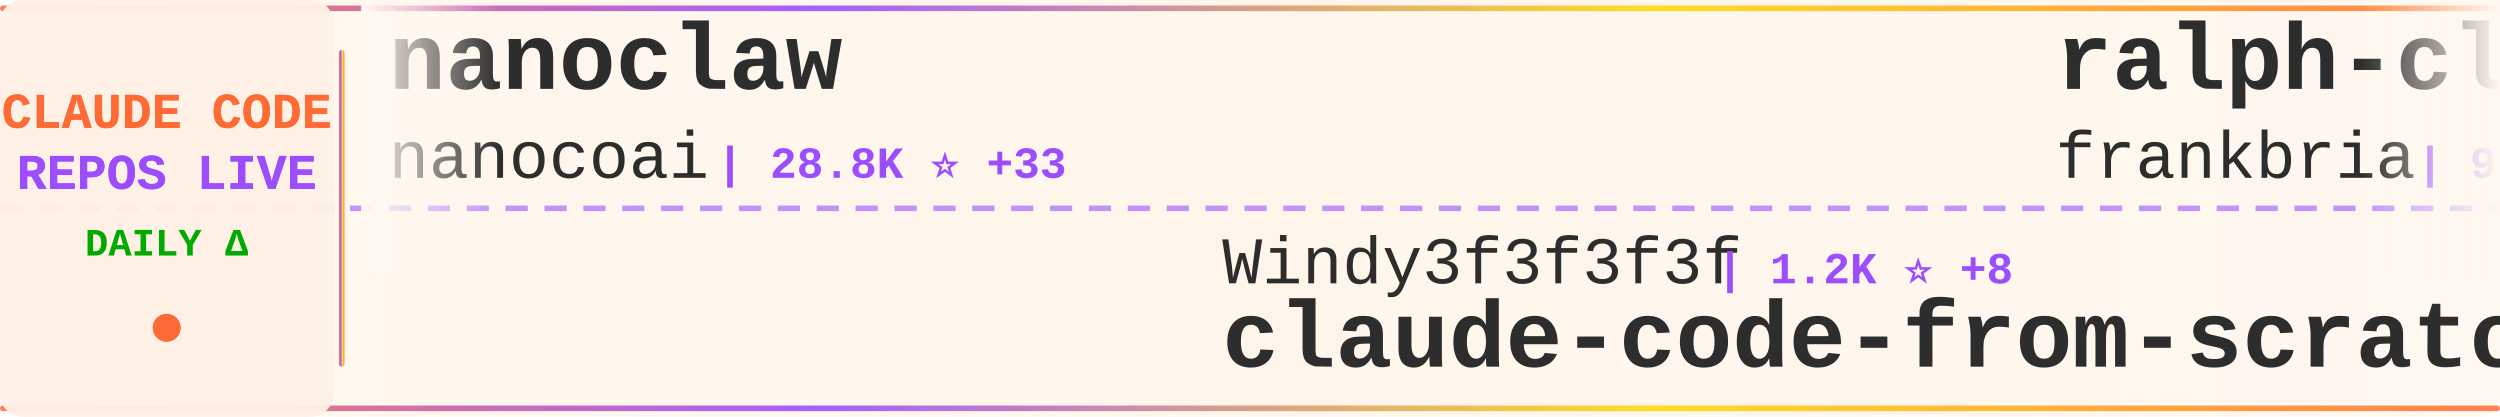
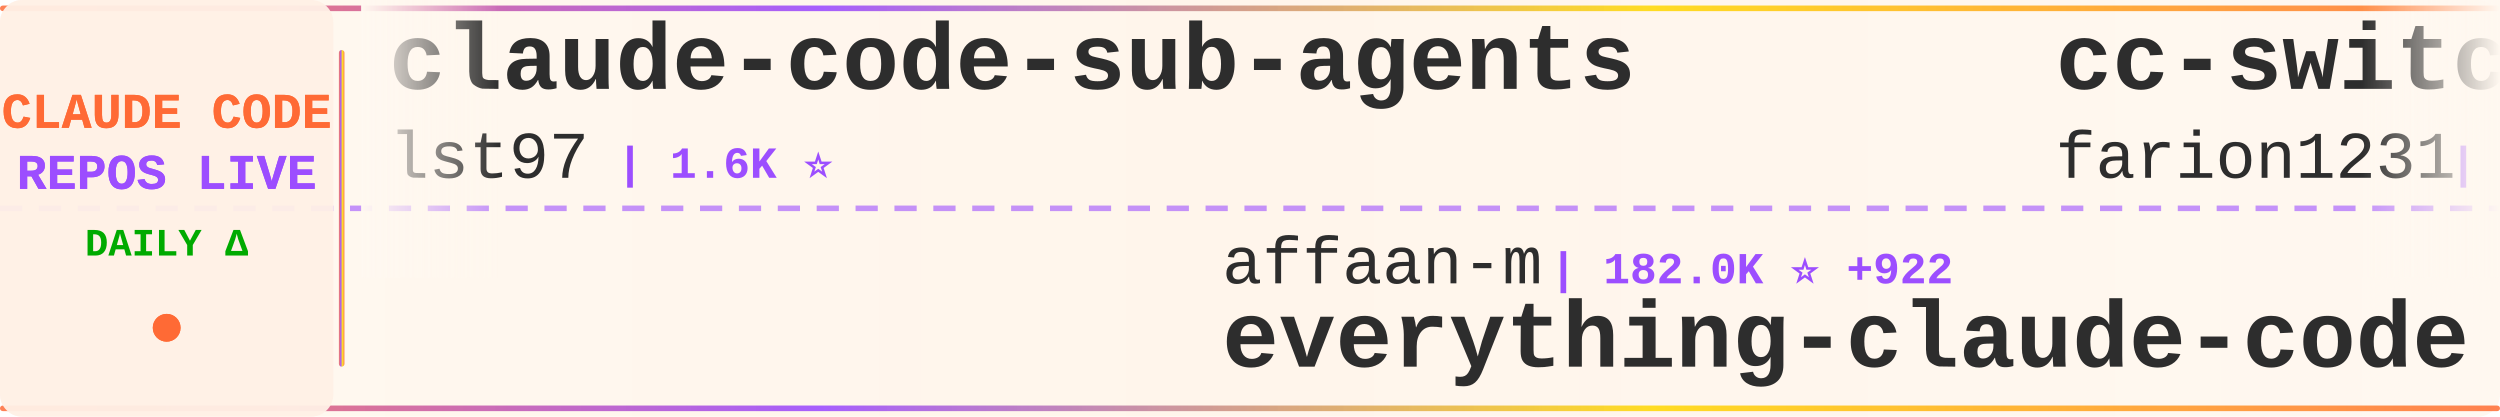
<svg xmlns="http://www.w3.org/2000/svg" width="900" height="150">
  <defs>
    <linearGradient id="tickerBg" x1="0%" y1="0%" x2="100%" y2="0%">
      <stop offset="0%" style="stop-color:#fff8f0;stop-opacity:0.98" />
      <stop offset="50%" style="stop-color:#fff5eb;stop-opacity:1" />
      <stop offset="100%" style="stop-color:#fff8f0;stop-opacity:0.98" />
    </linearGradient>
    <linearGradient id="borderGrad" x1="0%" y1="0%" x2="100%" y2="0%">
      <stop offset="0%" style="stop-color:#FF6B35;stop-opacity:0.85">
        <animate attributeName="stop-opacity" values="0.85;1;0.85" dur="2s" repeatCount="indefinite" />
      </stop>
      <stop offset="33%" style="stop-color:#9C4EFF;stop-opacity:0.9">
        <animate attributeName="stop-opacity" values="0.9;1;0.9" dur="2.2s" repeatCount="indefinite" />
      </stop>
      <stop offset="66%" style="stop-color:#FFD700;stop-opacity:0.85">
        <animate attributeName="stop-opacity" values="0.85;1;0.85" dur="1.8s" repeatCount="indefinite" />
      </stop>
      <stop offset="100%" style="stop-color:#FF6B35;stop-opacity:0.85">
        <animate attributeName="stop-opacity" values="0.85;1;0.85" dur="2s" repeatCount="indefinite" />
      </stop>
    </linearGradient>
    <filter id="textGlow">
      <feGaussianBlur stdDeviation="0.15" result="coloredBlur" />
      <feMerge>
        <feMergeNode in="coloredBlur" />
        <feMergeNode in="SourceGraphic" />
      </feMerge>
    </filter>
    <filter id="metricGlow">
      <feGaussianBlur stdDeviation="0.2" result="coloredBlur" />
      <feMerge>
        <feMergeNode in="coloredBlur" />
        <feMergeNode in="SourceGraphic" />
      </feMerge>
    </filter>
    <linearGradient id="leftFade" x1="0%" y1="0%" x2="100%" y2="0%">
      <stop offset="0%" style="stop-color:#fff8f0;stop-opacity:1" />
      <stop offset="100%" style="stop-color:#fff8f0;stop-opacity:0" />
    </linearGradient>
    <linearGradient id="rightFade" x1="0%" y1="0%" x2="100%" y2="0%">
      <stop offset="0%" style="stop-color:#fff8f0;stop-opacity:0" />
      <stop offset="100%" style="stop-color:#fff8f0;stop-opacity:1" />
    </linearGradient>
  </defs>
  <rect width="900" height="150" fill="url(#tickerBg)" rx="8" />
  <rect x="0" y="2" width="900" height="2" fill="url(#borderGrad)" rx="1" />
  <rect x="0" y="146" width="900" height="2" fill="url(#borderGrad)" rx="1" />
  <line x1="0" y1="75" x2="900" y2="75" stroke="#9C4EFF" stroke-width="2" stroke-dasharray="8 6" opacity="0.6" />
  <rect x="0" y="0" width="120" height="150" fill="#fff0e6" opacity="0.95" rx="8" />
  <text x="60" y="46" font-family="'Courier New', monospace" font-size="18" font-weight="bold" fill="#FF6B35" text-anchor="middle" filter="url(#textGlow)">
    CLAUDE CODE
  </text>
  <text x="60" y="68" font-family="'Courier New', monospace" font-size="18" font-weight="bold" fill="#9C4EFF" text-anchor="middle" filter="url(#textGlow)">
    REPOS LIVE
  </text>
  <text x="60" y="92" font-family="'Courier New', monospace" font-size="14" font-weight="bold" fill="#00aa00" text-anchor="middle">
    DAILY Δ
  </text>
  <circle cx="60" cy="118" r="5" fill="#FF6B35" filter="url(#metricGlow)">
    <animate attributeName="r" values="4;6;4" dur="1.5s" repeatCount="indefinite" />
    <animate attributeName="opacity" values="0.6;1;0.6" dur="1.5s" repeatCount="indefinite" />
  </circle>
  <rect x="122" y="18" width="2" height="114" fill="url(#borderGrad)" rx="1" />
  <clipPath id="tickerClip">
    <rect x="130" y="0" width="770" height="150" />
  </clipPath>
  <g clip-path="url(#tickerClip)">
    <g id="tickerItems">
      <animateTransform attributeName="transform" attributeType="XML" type="translate" from="0 0" to="-3000 0" dur="54s" repeatCount="indefinite" />
      <g transform="translate(0, 0)">
-         <text x="140" y="32" font-family="'Courier New', monospace" font-size="34" font-weight="bold" fill="#2d2d2d">nanoclaw</text>
-         <text x="140" y="64" font-family="'Courier New', monospace" font-size="24" font-weight="normal" fill="#2d2d2d" opacity="1.0">nanocoai</text>
-         <text x="258" y="64" font-family="'Courier New', monospace" font-size="16" font-weight="bold" fill="#9C4EFF"> | 28.8K ⭐ +33</text>
+         <text x="140" y="32" font-family="'Courier New', monospace" font-size="34" font-weight="bold" fill="#2d2d2d">claude-code-sub-agents</text>
+         <text x="140" y="64" font-family="'Courier New', monospace" font-size="24" font-weight="normal" fill="#2d2d2d" opacity="1.0">lst97</text>
+         <text x="222" y="64" font-family="'Courier New', monospace" font-size="16" font-weight="bold" fill="#9C4EFF"> | 1.6K ⭐</text>
      </g>
      <g transform="translate(300, 0)">
-         <text x="140" y="102" font-family="'Courier New', monospace" font-size="24" font-weight="normal" fill="#2d2d2d" opacity="1.0">Windy3f3f3f3f</text>
-         <text x="318" y="102" font-family="'Courier New', monospace" font-size="16" font-weight="bold" fill="#9C4EFF"> | 1.2K ⭐ +8</text>
-         <text x="140" y="132" font-family="'Courier New', monospace" font-size="34" font-weight="bold" fill="#2d2d2d">claude-code-from-scratch</text>
+         <text x="140" y="102" font-family="'Courier New', monospace" font-size="24" font-weight="normal" fill="#2d2d2d" opacity="1.0">affaan-m</text>
+         <text x="258" y="102" font-family="'Courier New', monospace" font-size="16" font-weight="bold" fill="#9C4EFF"> | 182.0K ⭐ +922</text>
+         <text x="140" y="132" font-family="'Courier New', monospace" font-size="34" font-weight="bold" fill="#2d2d2d">everything-claude-code</text>
      </g>
      <g transform="translate(600, 0)">
-         <text x="140" y="32" font-family="'Courier New', monospace" font-size="34" font-weight="bold" fill="#2d2d2d">ralph-claude-code</text>
-         <text x="140" y="64" font-family="'Courier New', monospace" font-size="24" font-weight="normal" fill="#2d2d2d" opacity="1.0">frankbria</text>
-         <text x="270" y="64" font-family="'Courier New', monospace" font-size="16" font-weight="bold" fill="#9C4EFF"> | 9.1K ⭐ +20</text>
+         <text x="140" y="32" font-family="'Courier New', monospace" font-size="34" font-weight="bold" fill="#2d2d2d">cc-switch</text>
+         <text x="140" y="64" font-family="'Courier New', monospace" font-size="24" font-weight="normal" fill="#2d2d2d" opacity="1.0">farion1231</text>
+         <text x="282" y="64" font-family="'Courier New', monospace" font-size="16" font-weight="bold" fill="#9C4EFF"> | 70.6K ⭐ +1.1K</text>
      </g>
      <g transform="translate(900, 0)">
-         <text x="140" y="102" font-family="'Courier New', monospace" font-size="24" font-weight="normal" fill="#2d2d2d" opacity="1.0">jarmuine</text>
-         <text x="258" y="102" font-family="'Courier New', monospace" font-size="16" font-weight="bold" fill="#9C4EFF"> | 2.1K ⭐ +6</text>
-         <text x="140" y="132" font-family="'Courier New', monospace" font-size="34" font-weight="bold" fill="#2d2d2d">claude-code</text>
+         <text x="140" y="102" font-family="'Courier New', monospace" font-size="24" font-weight="normal" fill="#2d2d2d" opacity="1.0">JrCx7scC</text>
+         <text x="258" y="102" font-family="'Courier New', monospace" font-size="16" font-weight="bold" fill="#9C4EFF"> | 367 ⭐</text>
+         <text x="140" y="132" font-family="'Courier New', monospace" font-size="34" font-weight="bold" fill="#2d2d2d">claude-code-source</text>
      </g>
      <g transform="translate(1200, 0)">
        <text x="140" y="32" font-family="'Courier New', monospace" font-size="34" font-weight="bold" fill="#2d2d2d">claude-code-sourcemap</text>
        <text x="140" y="64" font-family="'Courier New', monospace" font-size="24" font-weight="normal" fill="#2d2d2d" opacity="1.0">Hyper66666</text>
        <text x="282" y="64" font-family="'Courier New', monospace" font-size="16" font-weight="bold" fill="#9C4EFF"> | 214 ⭐</text>
      </g>
      <g transform="translate(1500, 0)">
-         <text x="140" y="102" font-family="'Courier New', monospace" font-size="24" font-weight="normal" fill="#2d2d2d" opacity="1.0">disler</text>
-         <text x="234" y="102" font-family="'Courier New', monospace" font-size="16" font-weight="bold" fill="#9C4EFF"> | 3.7K ⭐ +6</text>
-         <text x="140" y="132" font-family="'Courier New', monospace" font-size="34" font-weight="bold" fill="#2d2d2d">claude-code-hooks-master...</text>
+         <text x="140" y="102" font-family="'Courier New', monospace" font-size="24" font-weight="normal" fill="#2d2d2d" opacity="1.0">freestylefly</text>
+         <text x="306" y="102" font-family="'Courier New', monospace" font-size="16" font-weight="bold" fill="#9C4EFF"> | 124 ⭐</text>
+         <text x="140" y="132" font-family="'Courier New', monospace" font-size="34" font-weight="bold" fill="#2d2d2d">claude-code</text>
      </g>
      <g transform="translate(1800, 0)">
-         <text x="140" y="32" font-family="'Courier New', monospace" font-size="34" font-weight="bold" fill="#2d2d2d">collection-claude-code-s...</text>
-         <text x="140" y="64" font-family="'Courier New', monospace" font-size="24" font-weight="normal" fill="#2d2d2d" opacity="1.0">chauncygu</text>
-         <text x="270" y="64" font-family="'Courier New', monospace" font-size="16" font-weight="bold" fill="#9C4EFF"> | 2.4K ⭐ +6</text>
+         <text x="140" y="32" font-family="'Courier New', monospace" font-size="34" font-weight="bold" fill="#2d2d2d">Claude-Code-Usage-Monito...</text>
+         <text x="140" y="64" font-family="'Courier New', monospace" font-size="24" font-weight="normal" fill="#2d2d2d" opacity="1.0">Maciek-roboblog</text>
+         <text x="342" y="64" font-family="'Courier New', monospace" font-size="16" font-weight="bold" fill="#9C4EFF"> | 8.0K ⭐ +7</text>
      </g>
      <g transform="translate(2100, 0)">
-         <text x="140" y="102" font-family="'Courier New', monospace" font-size="24" font-weight="normal" fill="#2d2d2d" opacity="1.0">anthropics</text>
-         <text x="282" y="102" font-family="'Courier New', monospace" font-size="16" font-weight="bold" fill="#9C4EFF"> | 19.3K ⭐ +85</text>
-         <text x="140" y="132" font-family="'Courier New', monospace" font-size="34" font-weight="bold" fill="#2d2d2d">claude-plugins-official</text>
+         <text x="140" y="102" font-family="'Courier New', monospace" font-size="24" font-weight="normal" fill="#2d2d2d" opacity="1.0">Cranot</text>
+         <text x="234" y="102" font-family="'Courier New', monospace" font-size="16" font-weight="bold" fill="#9C4EFF"> | 2.7K ⭐ +7</text>
+         <text x="140" y="132" font-family="'Courier New', monospace" font-size="34" font-weight="bold" fill="#2d2d2d">claude-code-guide</text>
      </g>
      <g transform="translate(2400, 0)">
-         <text x="140" y="32" font-family="'Courier New', monospace" font-size="34" font-weight="bold" fill="#2d2d2d">claude-code-cli</text>
-         <text x="140" y="64" font-family="'Courier New', monospace" font-size="24" font-weight="normal" fill="#2d2d2d" opacity="1.0">huangserva</text>
-         <text x="282" y="64" font-family="'Courier New', monospace" font-size="16" font-weight="bold" fill="#9C4EFF"> | 582 ⭐ +1</text>
+         <text x="140" y="32" font-family="'Courier New', monospace" font-size="34" font-weight="bold" fill="#2d2d2d">claude-code-hooks-master...</text>
+         <text x="140" y="64" font-family="'Courier New', monospace" font-size="24" font-weight="normal" fill="#2d2d2d" opacity="1.0">disler</text>
+         <text x="234" y="64" font-family="'Courier New', monospace" font-size="16" font-weight="bold" fill="#9C4EFF"> | 3.7K ⭐ +6</text>
      </g>
      <g transform="translate(2700, 0)">
-         <text x="140" y="102" font-family="'Courier New', monospace" font-size="24" font-weight="normal" fill="#2d2d2d" opacity="1.0">VoltAgent</text>
-         <text x="270" y="102" font-family="'Courier New', monospace" font-size="16" font-weight="bold" fill="#9C4EFF"> | 19.8K ⭐ +91</text>
-         <text x="140" y="132" font-family="'Courier New', monospace" font-size="34" font-weight="bold" fill="#2d2d2d">awesome-claude-code-suba...</text>
+         <text x="140" y="102" font-family="'Courier New', monospace" font-size="24" font-weight="normal" fill="#2d2d2d" opacity="1.0">RishabhK103</text>
+         <text x="294" y="102" font-family="'Courier New', monospace" font-size="16" font-weight="bold" fill="#9C4EFF"> | 81 ⭐</text>
+         <text x="140" y="132" font-family="'Courier New', monospace" font-size="34" font-weight="bold" fill="#2d2d2d">claude-code</text>
      </g>
      <g transform="translate(3000, 0)">
-         <text x="140" y="32" font-family="'Courier New', monospace" font-size="34" font-weight="bold" fill="#2d2d2d">nanoclaw</text>
-         <text x="140" y="64" font-family="'Courier New', monospace" font-size="24" font-weight="normal" fill="#2d2d2d" opacity="1.0">nanocoai</text>
-         <text x="258" y="64" font-family="'Courier New', monospace" font-size="16" font-weight="bold" fill="#9C4EFF"> | 28.8K ⭐ +33</text>
+         <text x="140" y="32" font-family="'Courier New', monospace" font-size="34" font-weight="bold" fill="#2d2d2d">claude-code-sub-agents</text>
+         <text x="140" y="64" font-family="'Courier New', monospace" font-size="24" font-weight="normal" fill="#2d2d2d" opacity="1.0">lst97</text>
+         <text x="222" y="64" font-family="'Courier New', monospace" font-size="16" font-weight="bold" fill="#9C4EFF"> | 1.6K ⭐</text>
      </g>
      <g transform="translate(3300, 0)">
-         <text x="140" y="102" font-family="'Courier New', monospace" font-size="24" font-weight="normal" fill="#2d2d2d" opacity="1.0">Windy3f3f3f3f</text>
-         <text x="318" y="102" font-family="'Courier New', monospace" font-size="16" font-weight="bold" fill="#9C4EFF"> | 1.2K ⭐ +8</text>
-         <text x="140" y="132" font-family="'Courier New', monospace" font-size="34" font-weight="bold" fill="#2d2d2d">claude-code-from-scratch</text>
+         <text x="140" y="102" font-family="'Courier New', monospace" font-size="24" font-weight="normal" fill="#2d2d2d" opacity="1.0">affaan-m</text>
+         <text x="258" y="102" font-family="'Courier New', monospace" font-size="16" font-weight="bold" fill="#9C4EFF"> | 182.0K ⭐ +922</text>
+         <text x="140" y="132" font-family="'Courier New', monospace" font-size="34" font-weight="bold" fill="#2d2d2d">everything-claude-code</text>
      </g>
      <g transform="translate(3600, 0)">
-         <text x="140" y="32" font-family="'Courier New', monospace" font-size="34" font-weight="bold" fill="#2d2d2d">ralph-claude-code</text>
-         <text x="140" y="64" font-family="'Courier New', monospace" font-size="24" font-weight="normal" fill="#2d2d2d" opacity="1.0">frankbria</text>
-         <text x="270" y="64" font-family="'Courier New', monospace" font-size="16" font-weight="bold" fill="#9C4EFF"> | 9.1K ⭐ +20</text>
+         <text x="140" y="32" font-family="'Courier New', monospace" font-size="34" font-weight="bold" fill="#2d2d2d">cc-switch</text>
+         <text x="140" y="64" font-family="'Courier New', monospace" font-size="24" font-weight="normal" fill="#2d2d2d" opacity="1.0">farion1231</text>
+         <text x="282" y="64" font-family="'Courier New', monospace" font-size="16" font-weight="bold" fill="#9C4EFF"> | 70.6K ⭐ +1.1K</text>
      </g>
      <g transform="translate(3900, 0)">
-         <text x="140" y="102" font-family="'Courier New', monospace" font-size="24" font-weight="normal" fill="#2d2d2d" opacity="1.0">jarmuine</text>
-         <text x="258" y="102" font-family="'Courier New', monospace" font-size="16" font-weight="bold" fill="#9C4EFF"> | 2.1K ⭐ +6</text>
-         <text x="140" y="132" font-family="'Courier New', monospace" font-size="34" font-weight="bold" fill="#2d2d2d">claude-code</text>
+         <text x="140" y="102" font-family="'Courier New', monospace" font-size="24" font-weight="normal" fill="#2d2d2d" opacity="1.0">JrCx7scC</text>
+         <text x="258" y="102" font-family="'Courier New', monospace" font-size="16" font-weight="bold" fill="#9C4EFF"> | 367 ⭐</text>
+         <text x="140" y="132" font-family="'Courier New', monospace" font-size="34" font-weight="bold" fill="#2d2d2d">claude-code-source</text>
      </g>
    </g>
  </g>
  <rect x="130" y="0" width="50" height="100" fill="url(#leftFade)" />
  <rect x="850" y="0" width="50" height="100" fill="url(#rightFade)" />
</svg>
